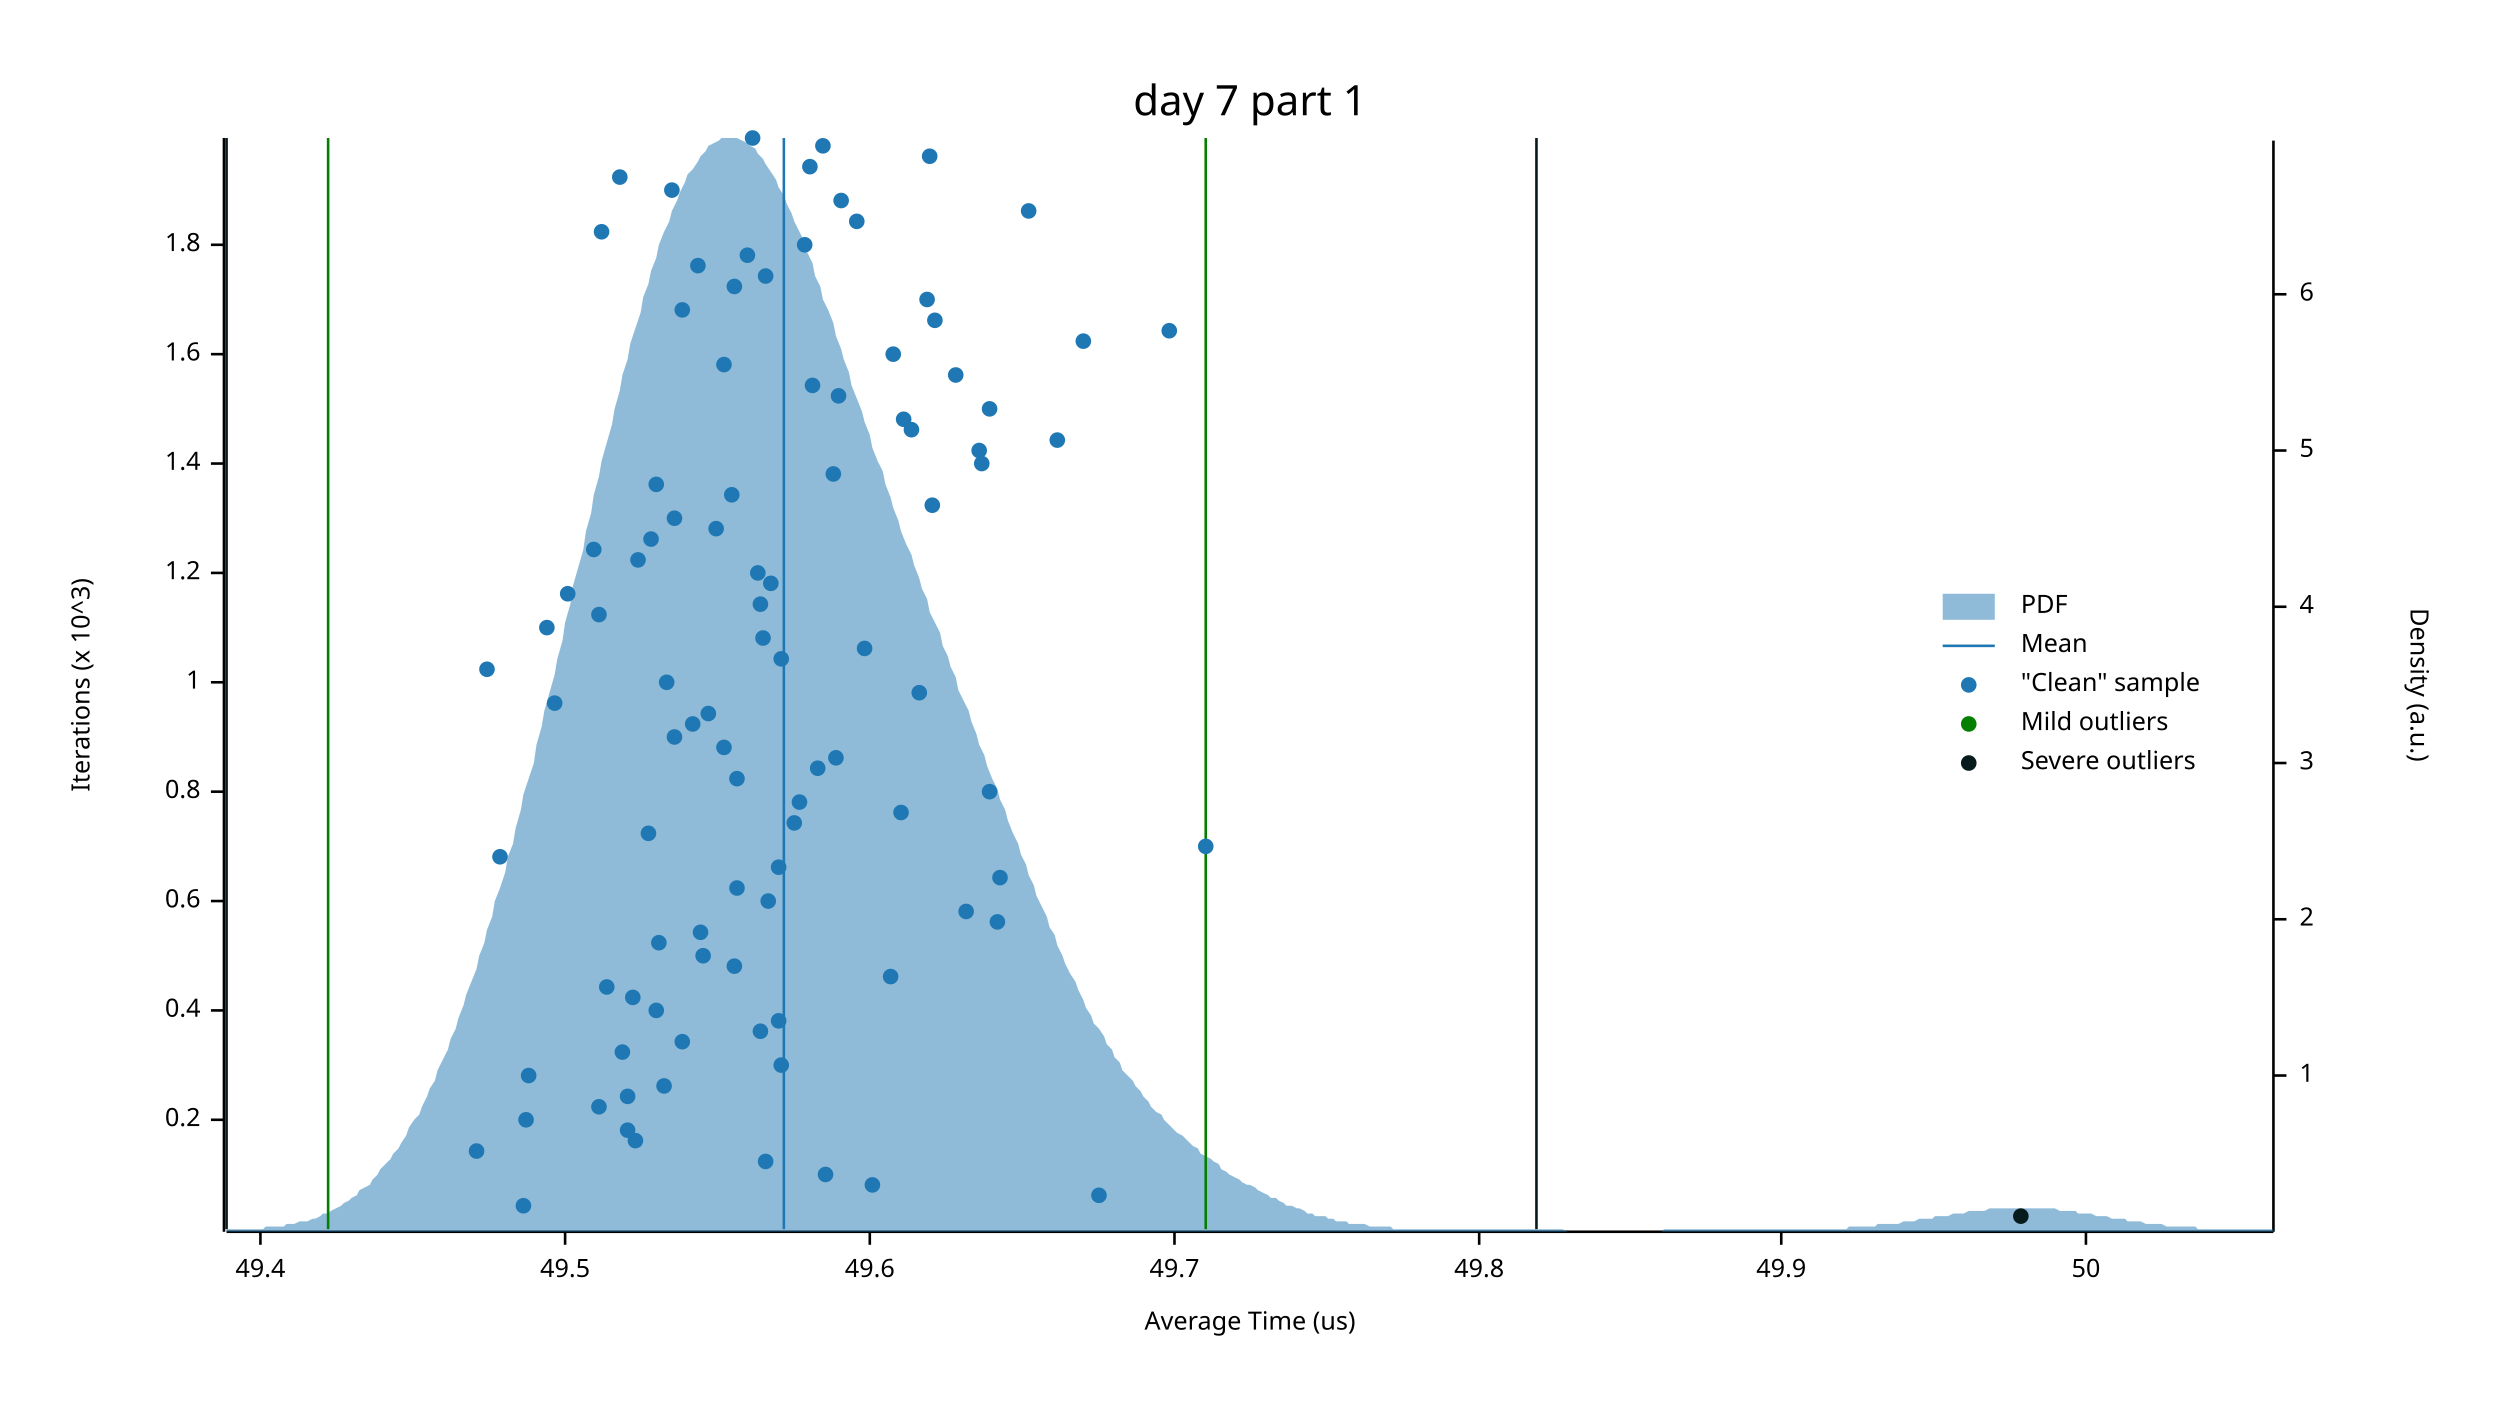
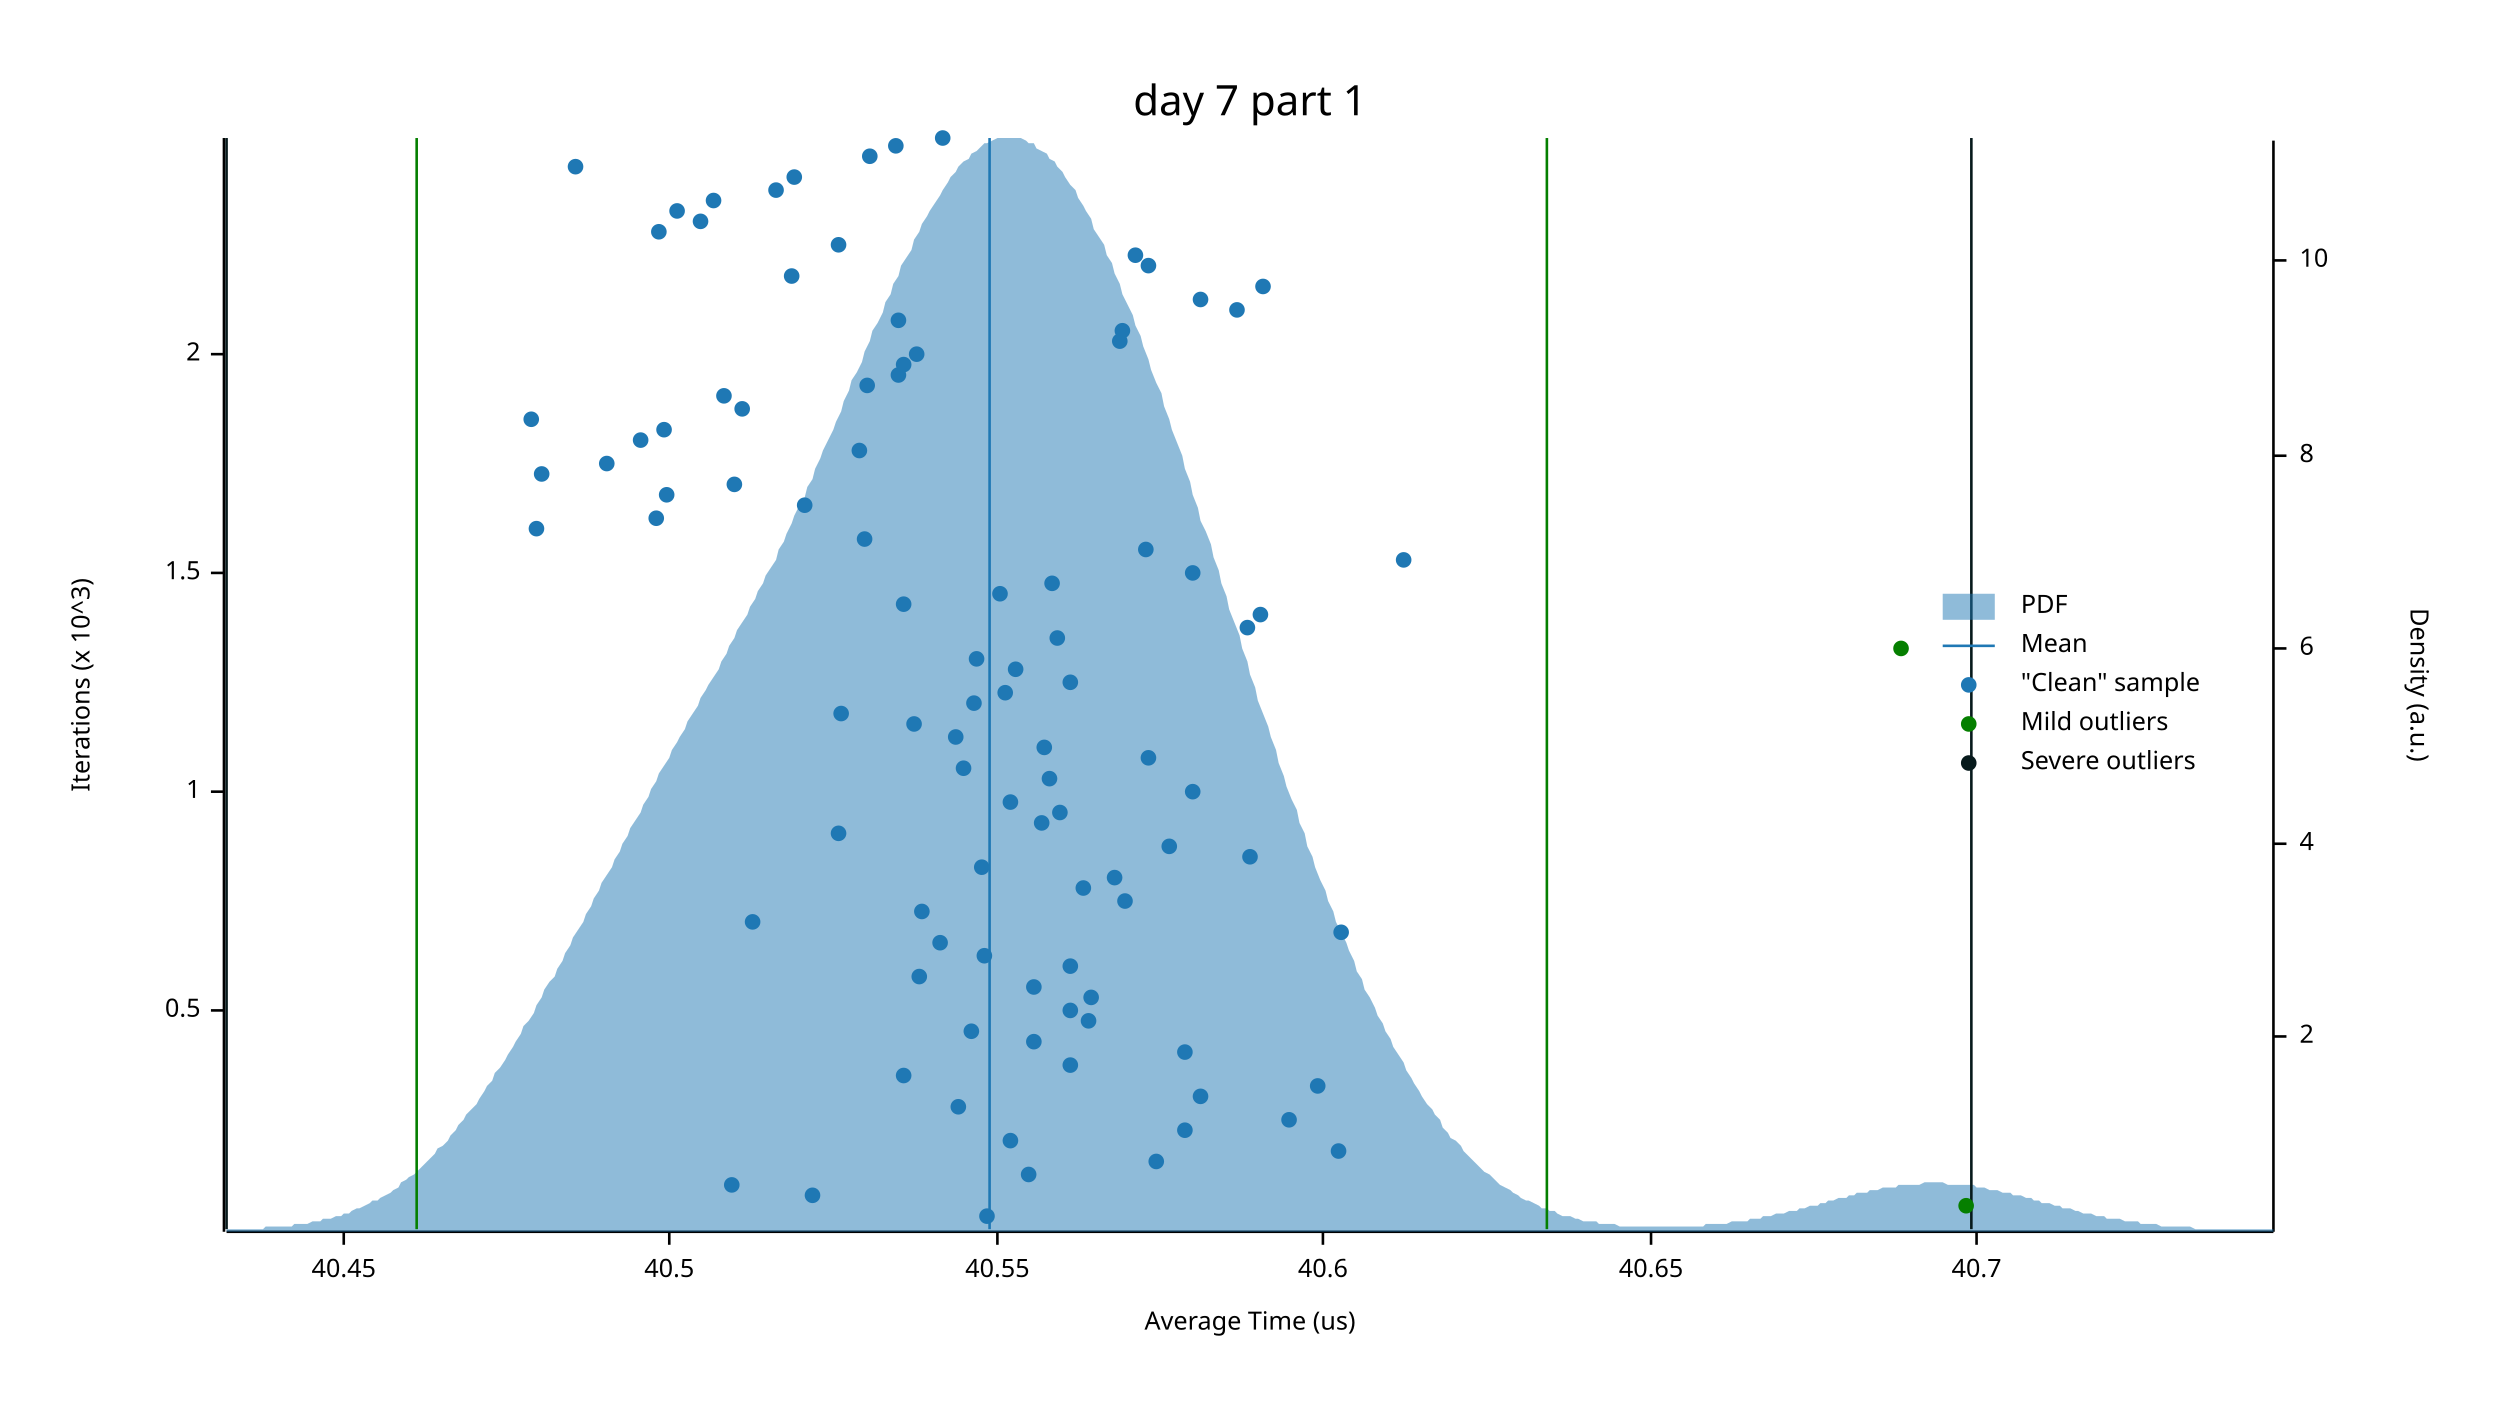
<svg xmlns="http://www.w3.org/2000/svg" width="960" height="540" viewBox="0 0 960 540">
  <text x="480" y="32" dy="0.76em" text-anchor="middle" font-family="sans-serif" font-size="16.129" opacity="1" fill="#000000">
day 7 part 1
</text>
  <text x="27" y="263" dy="0.76em" text-anchor="middle" font-family="sans-serif" font-size="9.677" opacity="1" fill="#000000" transform="rotate(270, 27, 263)">
Iterations (x 10^3)
</text>
  <text x="480" y="513" dy="-0.5ex" text-anchor="middle" font-family="sans-serif" font-size="9.677" opacity="1" fill="#000000">
Average Time (us)
</text>
  <polyline fill="none" opacity="1" stroke="#000000" stroke-width="1" points="86,53 86,473 " />
-   <text x="77" y="430" dy="0.5ex" text-anchor="end" font-family="sans-serif" font-size="9.677" opacity="1" fill="#000000">
- 0.2
- </text>
-   <polyline fill="none" opacity="1" stroke="#000000" stroke-width="1" points="81,430 86,430 " />
  <text x="77" y="388" dy="0.5ex" text-anchor="end" font-family="sans-serif" font-size="9.677" opacity="1" fill="#000000">
- 0.4
+ 0.5
</text>
  <polyline fill="none" opacity="1" stroke="#000000" stroke-width="1" points="81,388 86,388 " />
-   <text x="77" y="346" dy="0.5ex" text-anchor="end" font-family="sans-serif" font-size="9.677" opacity="1" fill="#000000">
- 0.6
- </text>
-   <polyline fill="none" opacity="1" stroke="#000000" stroke-width="1" points="81,346 86,346 " />
  <text x="77" y="304" dy="0.5ex" text-anchor="end" font-family="sans-serif" font-size="9.677" opacity="1" fill="#000000">
- 0.8
+ 1
</text>
  <polyline fill="none" opacity="1" stroke="#000000" stroke-width="1" points="81,304 86,304 " />
-   <text x="77" y="262" dy="0.5ex" text-anchor="end" font-family="sans-serif" font-size="9.677" opacity="1" fill="#000000">
- 1
- </text>
-   <polyline fill="none" opacity="1" stroke="#000000" stroke-width="1" points="81,262 86,262 " />
  <text x="77" y="220" dy="0.5ex" text-anchor="end" font-family="sans-serif" font-size="9.677" opacity="1" fill="#000000">
- 1.2
+ 1.5
</text>
  <polyline fill="none" opacity="1" stroke="#000000" stroke-width="1" points="81,220 86,220 " />
-   <text x="77" y="178" dy="0.5ex" text-anchor="end" font-family="sans-serif" font-size="9.677" opacity="1" fill="#000000">
- 1.4
- </text>
-   <polyline fill="none" opacity="1" stroke="#000000" stroke-width="1" points="81,178 86,178 " />
  <text x="77" y="136" dy="0.5ex" text-anchor="end" font-family="sans-serif" font-size="9.677" opacity="1" fill="#000000">
- 1.6
+ 2
</text>
  <polyline fill="none" opacity="1" stroke="#000000" stroke-width="1" points="81,136 86,136 " />
-   <text x="77" y="94" dy="0.5ex" text-anchor="end" font-family="sans-serif" font-size="9.677" opacity="1" fill="#000000">
- 1.8
- </text>
-   <polyline fill="none" opacity="1" stroke="#000000" stroke-width="1" points="81,94 86,94 " />
  <polyline fill="none" opacity="1" stroke="#000000" stroke-width="1" points="87,473 873,473 " />
-   <text x="100" y="483" dy="0.76em" text-anchor="middle" font-family="sans-serif" font-size="9.677" opacity="1" fill="#000000">
- 49.4
- </text>
-   <polyline fill="none" opacity="1" stroke="#000000" stroke-width="1" points="100,473 100,478 " />
-   <text x="217" y="483" dy="0.76em" text-anchor="middle" font-family="sans-serif" font-size="9.677" opacity="1" fill="#000000">
- 49.5
- </text>
-   <polyline fill="none" opacity="1" stroke="#000000" stroke-width="1" points="217,473 217,478 " />
-   <text x="334" y="483" dy="0.76em" text-anchor="middle" font-family="sans-serif" font-size="9.677" opacity="1" fill="#000000">
- 49.6
- </text>
-   <polyline fill="none" opacity="1" stroke="#000000" stroke-width="1" points="334,473 334,478 " />
-   <text x="451" y="483" dy="0.76em" text-anchor="middle" font-family="sans-serif" font-size="9.677" opacity="1" fill="#000000">
- 49.7
- </text>
-   <polyline fill="none" opacity="1" stroke="#000000" stroke-width="1" points="451,473 451,478 " />
-   <text x="568" y="483" dy="0.76em" text-anchor="middle" font-family="sans-serif" font-size="9.677" opacity="1" fill="#000000">
- 49.8
- </text>
-   <polyline fill="none" opacity="1" stroke="#000000" stroke-width="1" points="568,473 568,478 " />
-   <text x="684" y="483" dy="0.76em" text-anchor="middle" font-family="sans-serif" font-size="9.677" opacity="1" fill="#000000">
- 49.9
- </text>
-   <polyline fill="none" opacity="1" stroke="#000000" stroke-width="1" points="684,473 684,478 " />
-   <text x="801" y="483" dy="0.76em" text-anchor="middle" font-family="sans-serif" font-size="9.677" opacity="1" fill="#000000">
- 50
- </text>
-   <polyline fill="none" opacity="1" stroke="#000000" stroke-width="1" points="801,473 801,478 " />
+   <text x="132" y="483" dy="0.76em" text-anchor="middle" font-family="sans-serif" font-size="9.677" opacity="1" fill="#000000">
+ 40.45
+ </text>
+   <polyline fill="none" opacity="1" stroke="#000000" stroke-width="1" points="132,473 132,478 " />
+   <text x="257" y="483" dy="0.76em" text-anchor="middle" font-family="sans-serif" font-size="9.677" opacity="1" fill="#000000">
+ 40.5
+ </text>
+   <polyline fill="none" opacity="1" stroke="#000000" stroke-width="1" points="257,473 257,478 " />
+   <text x="383" y="483" dy="0.76em" text-anchor="middle" font-family="sans-serif" font-size="9.677" opacity="1" fill="#000000">
+ 40.55
+ </text>
+   <polyline fill="none" opacity="1" stroke="#000000" stroke-width="1" points="383,473 383,478 " />
+   <text x="508" y="483" dy="0.76em" text-anchor="middle" font-family="sans-serif" font-size="9.677" opacity="1" fill="#000000">
+ 40.6
+ </text>
+   <polyline fill="none" opacity="1" stroke="#000000" stroke-width="1" points="508,473 508,478 " />
+   <text x="634" y="483" dy="0.76em" text-anchor="middle" font-family="sans-serif" font-size="9.677" opacity="1" fill="#000000">
+ 40.65
+ </text>
+   <polyline fill="none" opacity="1" stroke="#000000" stroke-width="1" points="634,473 634,478 " />
+   <text x="759" y="483" dy="0.76em" text-anchor="middle" font-family="sans-serif" font-size="9.677" opacity="1" fill="#000000">
+ 40.7
+ </text>
+   <polyline fill="none" opacity="1" stroke="#000000" stroke-width="1" points="759,473 759,478 " />
  <text x="933" y="263" dy="0.76em" text-anchor="middle" font-family="sans-serif" font-size="9.677" opacity="1" fill="#000000" transform="rotate(90, 933, 263)">
Density (a.u.)
</text>
  <polyline fill="none" opacity="1" stroke="#000000" stroke-width="1" points="873,54 873,473 " />
-   <text x="883" y="413" dy="0.5ex" text-anchor="start" font-family="sans-serif" font-size="9.677" opacity="1" fill="#000000">
- 1
- </text>
-   <polyline fill="none" opacity="1" stroke="#000000" stroke-width="1" points="873,413 878,413 " />
-   <text x="883" y="353" dy="0.5ex" text-anchor="start" font-family="sans-serif" font-size="9.677" opacity="1" fill="#000000">
+   <text x="883" y="398" dy="0.5ex" text-anchor="start" font-family="sans-serif" font-size="9.677" opacity="1" fill="#000000">
2
</text>
-   <polyline fill="none" opacity="1" stroke="#000000" stroke-width="1" points="873,353 878,353 " />
-   <text x="883" y="293" dy="0.5ex" text-anchor="start" font-family="sans-serif" font-size="9.677" opacity="1" fill="#000000">
- 3
- </text>
-   <polyline fill="none" opacity="1" stroke="#000000" stroke-width="1" points="873,293 878,293 " />
-   <text x="883" y="233" dy="0.5ex" text-anchor="start" font-family="sans-serif" font-size="9.677" opacity="1" fill="#000000">
+   <polyline fill="none" opacity="1" stroke="#000000" stroke-width="1" points="873,398 878,398 " />
+   <text x="883" y="324" dy="0.5ex" text-anchor="start" font-family="sans-serif" font-size="9.677" opacity="1" fill="#000000">
4
</text>
-   <polyline fill="none" opacity="1" stroke="#000000" stroke-width="1" points="873,233 878,233 " />
-   <text x="883" y="173" dy="0.5ex" text-anchor="start" font-family="sans-serif" font-size="9.677" opacity="1" fill="#000000">
- 5
- </text>
-   <polyline fill="none" opacity="1" stroke="#000000" stroke-width="1" points="873,173 878,173 " />
-   <text x="883" y="113" dy="0.5ex" text-anchor="start" font-family="sans-serif" font-size="9.677" opacity="1" fill="#000000">
+   <polyline fill="none" opacity="1" stroke="#000000" stroke-width="1" points="873,324 878,324 " />
+   <text x="883" y="249" dy="0.5ex" text-anchor="start" font-family="sans-serif" font-size="9.677" opacity="1" fill="#000000">
6
</text>
-   <polyline fill="none" opacity="1" stroke="#000000" stroke-width="1" points="873,113 878,113 " />
-   <polygon opacity="0.5" fill="#1F78B4" points="87,472 88,472 90,472 91,472 93,472 94,472 96,472 98,472 99,472 101,472 102,471 104,471 105,471 107,471 109,471 110,470 112,470 113,470 115,469 116,469 118,469 120,468 121,468 123,467 124,466 126,466 127,465 129,464 131,463 132,462 134,461 135,460 137,459 138,457 140,456 142,455 143,453 145,451 146,449 148,447 150,445 151,443 153,441 154,439 156,436 157,433 159,430 161,428 162,425 164,421 165,418 167,415 168,411 170,407 172,403 173,399 175,395 176,391 178,386 179,382 181,377 183,372 184,367 186,362 187,357 189,352 190,346 192,341 194,335 195,329 197,324 198,318 200,311 201,305 203,299 205,293 206,286 208,279 209,273 211,266 213,259 214,253 216,246 217,239 219,232 220,225 222,218 224,211 225,204 227,197 228,190 230,183 231,177 233,170 235,163 236,157 238,150 239,144 241,138 242,132 244,126 246,120 247,114 249,109 250,104 252,99 253,94 255,89 257,85 258,81 260,77 261,74 263,70 264,67 266,65 268,62 269,60 271,58 272,56 274,55 276,54 277,53 279,53 280,53 282,53 283,53 285,54 287,55 288,56 290,57 291,59 293,61 294,63 296,66 298,69 299,72 301,75 302,78 304,82 305,85 307,89 309,93 310,97 312,101 313,106 315,110 316,115 318,119 320,124 321,129 323,134 324,138 326,143 327,148 329,153 331,158 332,162 334,167 335,172 337,177 339,181 340,186 342,191 343,195 345,200 346,204 348,209 350,213 351,217 353,222 354,226 356,230 357,235 359,239 361,243 362,248 364,252 365,256 367,260 368,265 370,269 372,273 373,277 375,282 376,286 378,290 379,294 381,299 383,303 384,307 386,311 387,315 389,320 391,324 392,328 394,332 395,336 397,340 398,344 400,348 402,352 403,356 405,359 406,363 408,367 409,370 411,374 413,377 414,380 416,384 417,387 419,390 420,393 422,395 424,398 425,401 427,403 428,406 430,408 431,411 433,413 435,415 436,417 438,419 439,421 441,423 442,425 444,427 446,428 447,430 449,432 450,433 452,435 454,436 455,437 457,439 458,440 460,441 461,443 463,444 465,445 466,446 468,447 469,449 471,450 472,451 474,452 476,453 477,454 479,455 480,455 482,456 483,457 485,458 487,459 488,460 490,460 491,461 493,462 494,463 496,463 498,464 499,464 501,465 502,466 504,466 505,467 507,467 509,467 510,468 512,468 513,469 515,469 517,469 518,470 520,470 521,470 523,470 524,470 526,471 528,471 529,471 531,471 532,471 534,471 535,472 537,472 539,472 540,472 542,472 543,472 545,472 546,472 548,472 550,472 551,472 553,472 554,472 556,472 557,472 559,472 561,472 562,472 564,472 565,472 567,472 568,472 570,472 572,472 573,472 575,472 576,472 578,472 580,472 581,472 583,472 584,472 586,472 587,472 589,472 591,472 592,472 594,472 595,472 597,472 598,472 600,472 602,473 603,473 605,473 606,473 608,473 609,473 611,473 613,473 614,473 616,473 617,473 619,473 620,473 622,473 624,473 625,473 627,473 628,473 630,473 632,473 633,473 635,473 636,473 638,473 639,472 641,472 643,472 644,472 646,472 647,472 649,472 650,472 652,472 654,472 655,472 657,472 658,472 660,472 661,472 663,472 665,472 666,472 668,472 669,472 671,472 672,472 674,472 676,472 677,472 679,472 680,472 682,472 683,472 685,472 687,472 688,472 690,472 691,472 693,472 695,472 696,472 698,472 699,472 701,472 702,472 704,472 706,472 707,472 709,472 710,471 712,471 713,471 715,471 717,471 718,471 720,471 721,470 723,470 724,470 726,470 728,470 729,470 731,469 732,469 734,469 735,469 737,468 739,468 740,468 742,468 743,467 745,467 746,467 748,467 750,466 751,466 753,466 754,466 756,465 758,465 759,465 761,465 762,465 764,464 765,464 767,464 769,464 770,464 772,464 773,464 775,464 776,464 778,464 780,464 781,464 783,464 784,464 786,464 787,464 789,464 791,465 792,465 794,465 795,465 797,465 798,466 800,466 802,466 803,466 805,467 806,467 808,467 809,467 811,468 813,468 814,468 816,468 817,469 819,469 821,469 822,469 824,470 825,470 827,470 828,470 830,470 832,471 833,471 835,471 836,471 838,471 839,471 841,471 843,471 844,472 846,472 847,472 849,472 850,472 852,472 854,472 855,472 857,472 858,472 860,472 861,472 863,472 865,472 866,472 868,472 869,472 871,472 873,472 873,473 87,473 " />
-   <polyline fill="none" opacity="1" stroke="#1F78B4" stroke-width="1" points="301,472 301,53 " />
-   <polyline fill="none" opacity="1" stroke="#057F00" stroke-width="1" points="126,472 126,53 " />
-   <polyline fill="none" opacity="1" stroke="#057F00" stroke-width="1" points="463,472 463,53 " />
+   <polyline fill="none" opacity="1" stroke="#000000" stroke-width="1" points="873,249 878,249 " />
+   <text x="883" y="175" dy="0.5ex" text-anchor="start" font-family="sans-serif" font-size="9.677" opacity="1" fill="#000000">
+ 8
+ </text>
+   <polyline fill="none" opacity="1" stroke="#000000" stroke-width="1" points="873,175 878,175 " />
+   <text x="883" y="100" dy="0.5ex" text-anchor="start" font-family="sans-serif" font-size="9.677" opacity="1" fill="#000000">
+ 10
+ </text>
+   <polyline fill="none" opacity="1" stroke="#000000" stroke-width="1" points="873,100 878,100 " />
+   <polygon opacity="0.5" fill="#1F78B4" points="87,472 88,472 90,472 91,472 93,472 94,472 96,472 98,472 99,472 101,472 102,471 104,471 105,471 107,471 109,471 110,471 112,471 113,470 115,470 116,470 118,470 120,469 121,469 123,469 124,468 126,468 127,468 129,467 131,467 132,466 134,466 135,465 137,464 138,464 140,463 142,462 143,461 145,461 146,460 148,459 150,458 151,457 153,456 154,454 156,453 157,452 159,451 161,449 162,448 164,446 165,445 167,443 168,441 170,440 172,438 173,436 175,434 176,432 178,430 179,428 181,426 183,424 184,422 186,419 187,417 189,415 190,412 192,410 194,407 195,405 197,402 198,400 200,397 201,394 203,392 205,389 206,386 208,383 209,380 211,377 213,375 214,372 216,369 217,366 219,363 220,360 222,357 224,354 225,351 227,348 228,345 230,342 231,339 233,336 235,333 236,330 238,327 239,324 241,321 242,318 244,315 246,312 247,309 249,306 250,303 252,300 253,297 255,294 257,291 258,288 260,285 261,283 263,280 264,277 266,274 268,271 269,268 271,265 272,263 274,260 276,257 277,254 279,251 280,248 282,245 283,242 285,239 287,236 288,233 290,230 291,227 293,224 294,221 296,218 298,215 299,211 301,208 302,205 304,201 305,198 307,194 309,191 310,187 312,184 313,180 315,176 316,173 318,169 320,165 321,162 323,158 324,154 326,150 327,146 329,143 331,139 332,135 334,131 335,127 337,124 339,120 340,116 342,113 343,109 345,106 346,102 348,99 350,96 351,92 353,89 354,86 356,83 357,81 359,78 361,75 362,73 364,70 365,68 367,66 368,64 370,62 372,61 373,59 375,58 376,57 378,55 379,55 381,54 383,53 384,53 386,53 387,53 389,53 391,53 392,53 394,54 395,55 397,55 398,57 400,58 402,59 403,61 405,62 406,64 408,66 409,68 411,71 413,73 414,76 416,79 417,81 419,84 420,88 422,91 424,94 425,98 427,101 428,105 430,109 431,113 433,117 435,121 436,125 438,129 439,133 441,138 442,142 444,147 446,151 447,156 449,161 450,165 452,170 454,175 455,180 457,185 458,190 460,195 461,200 463,204 465,209 466,214 468,219 469,224 471,229 472,234 474,239 476,244 477,249 479,254 480,259 482,264 483,269 485,274 487,279 488,283 490,288 491,293 493,298 494,302 496,307 498,311 499,316 501,320 502,325 504,329 505,333 507,338 509,342 510,346 512,350 513,354 515,358 517,362 518,365 520,369 521,373 523,376 524,380 526,383 528,387 529,390 531,393 532,396 534,399 535,402 537,405 539,408 540,411 542,414 543,416 545,419 546,421 548,424 550,426 551,428 553,430 554,433 556,435 557,437 559,438 561,440 562,442 564,444 565,445 567,447 568,448 570,450 572,451 573,452 575,454 576,455 578,456 580,457 581,458 583,459 584,460 586,461 587,461 589,462 591,463 592,464 594,464 595,465 597,465 598,466 600,467 602,467 603,467 605,468 606,468 608,469 609,469 611,469 613,469 614,470 616,470 617,470 619,470 620,470 622,471 624,471 625,471 627,471 628,471 630,471 632,471 633,471 635,471 636,471 638,471 639,471 641,471 643,471 644,471 646,471 647,471 649,471 650,471 652,471 654,471 655,470 657,470 658,470 660,470 661,470 663,470 665,469 666,469 668,469 669,469 671,469 672,468 674,468 676,468 677,467 679,467 680,467 682,466 683,466 685,466 687,465 688,465 690,465 691,464 693,464 695,463 696,463 698,463 699,462 701,462 702,461 704,461 706,460 707,460 709,460 710,459 712,459 713,458 715,458 717,458 718,457 720,457 721,457 723,456 724,456 726,456 728,456 729,455 731,455 732,455 734,455 735,455 737,455 739,454 740,454 742,454 743,454 745,454 746,454 748,455 750,455 751,455 753,455 754,455 756,455 758,455 759,456 761,456 762,456 764,457 765,457 767,457 769,458 770,458 772,458 773,459 775,459 776,459 778,460 780,460 781,461 783,461 784,462 786,462 787,462 789,463 791,463 792,464 794,464 795,464 797,465 798,465 800,466 802,466 803,466 805,467 806,467 808,467 809,468 811,468 813,468 814,468 816,469 817,469 819,469 821,469 822,470 824,470 825,470 827,470 828,470 830,471 832,471 833,471 835,471 836,471 838,471 839,471 841,471 843,472 844,472 846,472 847,472 849,472 850,472 852,472 854,472 855,472 857,472 858,472 860,472 861,472 863,472 865,472 866,472 868,472 869,472 871,472 873,472 873,473 87,473 " />
+   <polyline fill="none" opacity="1" stroke="#1F78B4" stroke-width="1" points="380,472 380,53 " />
+   <polyline fill="none" opacity="1" stroke="#057F00" stroke-width="1" points="160,472 160,53 " />
+   <polyline fill="none" opacity="1" stroke="#057F00" stroke-width="1" points="594,472 594,53 " />
  <polyline fill="none" opacity="1" stroke="#071A1C" stroke-width="1" points="87,472 87,53 " />
-   <polyline fill="none" opacity="1" stroke="#071A1C" stroke-width="1" points="590,472 590,53 " />
-   <circle cx="201" cy="463" r="3" opacity="1" fill="#1F78B4" stroke="none" stroke-width="1" />
-   <circle cx="422" cy="459" r="3" opacity="1" fill="#1F78B4" stroke="none" stroke-width="1" />
-   <circle cx="335" cy="455" r="3" opacity="1" fill="#1F78B4" stroke="none" stroke-width="1" />
-   <circle cx="317" cy="451" r="3" opacity="1" fill="#1F78B4" stroke="none" stroke-width="1" />
-   <circle cx="294" cy="446" r="3" opacity="1" fill="#1F78B4" stroke="none" stroke-width="1" />
-   <circle cx="183" cy="442" r="3" opacity="1" fill="#1F78B4" stroke="none" stroke-width="1" />
-   <circle cx="244" cy="438" r="3" opacity="1" fill="#1F78B4" stroke="none" stroke-width="1" />
-   <circle cx="241" cy="434" r="3" opacity="1" fill="#1F78B4" stroke="none" stroke-width="1" />
-   <circle cx="202" cy="430" r="3" opacity="1" fill="#1F78B4" stroke="none" stroke-width="1" />
-   <circle cx="230" cy="425" r="3" opacity="1" fill="#1F78B4" stroke="none" stroke-width="1" />
-   <circle cx="241" cy="421" r="3" opacity="1" fill="#1F78B4" stroke="none" stroke-width="1" />
-   <circle cx="255" cy="417" r="3" opacity="1" fill="#1F78B4" stroke="none" stroke-width="1" />
-   <circle cx="203" cy="413" r="3" opacity="1" fill="#1F78B4" stroke="none" stroke-width="1" />
-   <circle cx="300" cy="409" r="3" opacity="1" fill="#1F78B4" stroke="none" stroke-width="1" />
-   <circle cx="239" cy="404" r="3" opacity="1" fill="#1F78B4" stroke="none" stroke-width="1" />
-   <circle cx="262" cy="400" r="3" opacity="1" fill="#1F78B4" stroke="none" stroke-width="1" />
-   <circle cx="292" cy="396" r="3" opacity="1" fill="#1F78B4" stroke="none" stroke-width="1" />
-   <circle cx="299" cy="392" r="3" opacity="1" fill="#1F78B4" stroke="none" stroke-width="1" />
-   <circle cx="252" cy="388" r="3" opacity="1" fill="#1F78B4" stroke="none" stroke-width="1" />
-   <circle cx="243" cy="383" r="3" opacity="1" fill="#1F78B4" stroke="none" stroke-width="1" />
-   <circle cx="233" cy="379" r="3" opacity="1" fill="#1F78B4" stroke="none" stroke-width="1" />
-   <circle cx="342" cy="375" r="3" opacity="1" fill="#1F78B4" stroke="none" stroke-width="1" />
-   <circle cx="282" cy="371" r="3" opacity="1" fill="#1F78B4" stroke="none" stroke-width="1" />
-   <circle cx="270" cy="367" r="3" opacity="1" fill="#1F78B4" stroke="none" stroke-width="1" />
-   <circle cx="253" cy="362" r="3" opacity="1" fill="#1F78B4" stroke="none" stroke-width="1" />
-   <circle cx="269" cy="358" r="3" opacity="1" fill="#1F78B4" stroke="none" stroke-width="1" />
-   <circle cx="383" cy="354" r="3" opacity="1" fill="#1F78B4" stroke="none" stroke-width="1" />
-   <circle cx="371" cy="350" r="3" opacity="1" fill="#1F78B4" stroke="none" stroke-width="1" />
-   <circle cx="295" cy="346" r="3" opacity="1" fill="#1F78B4" stroke="none" stroke-width="1" />
-   <circle cx="283" cy="341" r="3" opacity="1" fill="#1F78B4" stroke="none" stroke-width="1" />
-   <circle cx="384" cy="337" r="3" opacity="1" fill="#1F78B4" stroke="none" stroke-width="1" />
-   <circle cx="299" cy="333" r="3" opacity="1" fill="#1F78B4" stroke="none" stroke-width="1" />
-   <circle cx="192" cy="329" r="3" opacity="1" fill="#1F78B4" stroke="none" stroke-width="1" />
-   <circle cx="463" cy="325" r="3" opacity="1" fill="#1F78B4" stroke="none" stroke-width="1" />
-   <circle cx="249" cy="320" r="3" opacity="1" fill="#1F78B4" stroke="none" stroke-width="1" />
-   <circle cx="305" cy="316" r="3" opacity="1" fill="#1F78B4" stroke="none" stroke-width="1" />
-   <circle cx="346" cy="312" r="3" opacity="1" fill="#1F78B4" stroke="none" stroke-width="1" />
-   <circle cx="307" cy="308" r="3" opacity="1" fill="#1F78B4" stroke="none" stroke-width="1" />
-   <circle cx="380" cy="304" r="3" opacity="1" fill="#1F78B4" stroke="none" stroke-width="1" />
-   <circle cx="283" cy="299" r="3" opacity="1" fill="#1F78B4" stroke="none" stroke-width="1" />
-   <circle cx="314" cy="295" r="3" opacity="1" fill="#1F78B4" stroke="none" stroke-width="1" />
-   <circle cx="321" cy="291" r="3" opacity="1" fill="#1F78B4" stroke="none" stroke-width="1" />
-   <circle cx="278" cy="287" r="3" opacity="1" fill="#1F78B4" stroke="none" stroke-width="1" />
-   <circle cx="259" cy="283" r="3" opacity="1" fill="#1F78B4" stroke="none" stroke-width="1" />
-   <circle cx="266" cy="278" r="3" opacity="1" fill="#1F78B4" stroke="none" stroke-width="1" />
-   <circle cx="272" cy="274" r="3" opacity="1" fill="#1F78B4" stroke="none" stroke-width="1" />
-   <circle cx="213" cy="270" r="3" opacity="1" fill="#1F78B4" stroke="none" stroke-width="1" />
-   <circle cx="353" cy="266" r="3" opacity="1" fill="#1F78B4" stroke="none" stroke-width="1" />
-   <circle cx="256" cy="262" r="3" opacity="1" fill="#1F78B4" stroke="none" stroke-width="1" />
-   <circle cx="187" cy="257" r="3" opacity="1" fill="#1F78B4" stroke="none" stroke-width="1" />
-   <circle cx="300" cy="253" r="3" opacity="1" fill="#1F78B4" stroke="none" stroke-width="1" />
-   <circle cx="332" cy="249" r="3" opacity="1" fill="#1F78B4" stroke="none" stroke-width="1" />
-   <circle cx="293" cy="245" r="3" opacity="1" fill="#1F78B4" stroke="none" stroke-width="1" />
-   <circle cx="210" cy="241" r="3" opacity="1" fill="#1F78B4" stroke="none" stroke-width="1" />
-   <circle cx="230" cy="236" r="3" opacity="1" fill="#1F78B4" stroke="none" stroke-width="1" />
-   <circle cx="292" cy="232" r="3" opacity="1" fill="#1F78B4" stroke="none" stroke-width="1" />
-   <circle cx="218" cy="228" r="3" opacity="1" fill="#1F78B4" stroke="none" stroke-width="1" />
-   <circle cx="296" cy="224" r="3" opacity="1" fill="#1F78B4" stroke="none" stroke-width="1" />
-   <circle cx="291" cy="220" r="3" opacity="1" fill="#1F78B4" stroke="none" stroke-width="1" />
-   <circle cx="245" cy="215" r="3" opacity="1" fill="#1F78B4" stroke="none" stroke-width="1" />
-   <circle cx="228" cy="211" r="3" opacity="1" fill="#1F78B4" stroke="none" stroke-width="1" />
-   <circle cx="250" cy="207" r="3" opacity="1" fill="#1F78B4" stroke="none" stroke-width="1" />
-   <circle cx="275" cy="203" r="3" opacity="1" fill="#1F78B4" stroke="none" stroke-width="1" />
-   <circle cx="259" cy="199" r="3" opacity="1" fill="#1F78B4" stroke="none" stroke-width="1" />
-   <circle cx="358" cy="194" r="3" opacity="1" fill="#1F78B4" stroke="none" stroke-width="1" />
-   <circle cx="281" cy="190" r="3" opacity="1" fill="#1F78B4" stroke="none" stroke-width="1" />
-   <circle cx="252" cy="186" r="3" opacity="1" fill="#1F78B4" stroke="none" stroke-width="1" />
-   <circle cx="320" cy="182" r="3" opacity="1" fill="#1F78B4" stroke="none" stroke-width="1" />
-   <circle cx="377" cy="178" r="3" opacity="1" fill="#1F78B4" stroke="none" stroke-width="1" />
-   <circle cx="376" cy="173" r="3" opacity="1" fill="#1F78B4" stroke="none" stroke-width="1" />
-   <circle cx="406" cy="169" r="3" opacity="1" fill="#1F78B4" stroke="none" stroke-width="1" />
-   <circle cx="350" cy="165" r="3" opacity="1" fill="#1F78B4" stroke="none" stroke-width="1" />
-   <circle cx="347" cy="161" r="3" opacity="1" fill="#1F78B4" stroke="none" stroke-width="1" />
-   <circle cx="380" cy="157" r="3" opacity="1" fill="#1F78B4" stroke="none" stroke-width="1" />
-   <circle cx="322" cy="152" r="3" opacity="1" fill="#1F78B4" stroke="none" stroke-width="1" />
-   <circle cx="312" cy="148" r="3" opacity="1" fill="#1F78B4" stroke="none" stroke-width="1" />
-   <circle cx="367" cy="144" r="3" opacity="1" fill="#1F78B4" stroke="none" stroke-width="1" />
-   <circle cx="278" cy="140" r="3" opacity="1" fill="#1F78B4" stroke="none" stroke-width="1" />
-   <circle cx="343" cy="136" r="3" opacity="1" fill="#1F78B4" stroke="none" stroke-width="1" />
-   <circle cx="416" cy="131" r="3" opacity="1" fill="#1F78B4" stroke="none" stroke-width="1" />
-   <circle cx="449" cy="127" r="3" opacity="1" fill="#1F78B4" stroke="none" stroke-width="1" />
-   <circle cx="359" cy="123" r="3" opacity="1" fill="#1F78B4" stroke="none" stroke-width="1" />
-   <circle cx="262" cy="119" r="3" opacity="1" fill="#1F78B4" stroke="none" stroke-width="1" />
-   <circle cx="356" cy="115" r="3" opacity="1" fill="#1F78B4" stroke="none" stroke-width="1" />
-   <circle cx="282" cy="110" r="3" opacity="1" fill="#1F78B4" stroke="none" stroke-width="1" />
-   <circle cx="294" cy="106" r="3" opacity="1" fill="#1F78B4" stroke="none" stroke-width="1" />
-   <circle cx="268" cy="102" r="3" opacity="1" fill="#1F78B4" stroke="none" stroke-width="1" />
-   <circle cx="287" cy="98" r="3" opacity="1" fill="#1F78B4" stroke="none" stroke-width="1" />
-   <circle cx="309" cy="94" r="3" opacity="1" fill="#1F78B4" stroke="none" stroke-width="1" />
-   <circle cx="231" cy="89" r="3" opacity="1" fill="#1F78B4" stroke="none" stroke-width="1" />
-   <circle cx="329" cy="85" r="3" opacity="1" fill="#1F78B4" stroke="none" stroke-width="1" />
-   <circle cx="395" cy="81" r="3" opacity="1" fill="#1F78B4" stroke="none" stroke-width="1" />
-   <circle cx="323" cy="77" r="3" opacity="1" fill="#1F78B4" stroke="none" stroke-width="1" />
-   <circle cx="258" cy="73" r="3" opacity="1" fill="#1F78B4" stroke="none" stroke-width="1" />
-   <circle cx="238" cy="68" r="3" opacity="1" fill="#1F78B4" stroke="none" stroke-width="1" />
-   <circle cx="311" cy="64" r="3" opacity="1" fill="#1F78B4" stroke="none" stroke-width="1" />
-   <circle cx="357" cy="60" r="3" opacity="1" fill="#1F78B4" stroke="none" stroke-width="1" />
-   <circle cx="316" cy="56" r="3" opacity="1" fill="#1F78B4" stroke="none" stroke-width="1" />
-   <circle cx="289" cy="53" r="3" opacity="1" fill="#1F78B4" stroke="none" stroke-width="1" />
-   <circle cx="776" cy="467" r="3" opacity="1" fill="#071A1C" stroke="none" stroke-width="1" />
+   <polyline fill="none" opacity="1" stroke="#071A1C" stroke-width="1" points="757,472 757,53 " />
+   <circle cx="379" cy="467" r="3" opacity="1" fill="#1F78B4" stroke="none" stroke-width="1" />
+   <circle cx="312" cy="459" r="3" opacity="1" fill="#1F78B4" stroke="none" stroke-width="1" />
+   <circle cx="281" cy="455" r="3" opacity="1" fill="#1F78B4" stroke="none" stroke-width="1" />
+   <circle cx="395" cy="451" r="3" opacity="1" fill="#1F78B4" stroke="none" stroke-width="1" />
+   <circle cx="444" cy="446" r="3" opacity="1" fill="#1F78B4" stroke="none" stroke-width="1" />
+   <circle cx="514" cy="442" r="3" opacity="1" fill="#1F78B4" stroke="none" stroke-width="1" />
+   <circle cx="388" cy="438" r="3" opacity="1" fill="#1F78B4" stroke="none" stroke-width="1" />
+   <circle cx="455" cy="434" r="3" opacity="1" fill="#1F78B4" stroke="none" stroke-width="1" />
+   <circle cx="495" cy="430" r="3" opacity="1" fill="#1F78B4" stroke="none" stroke-width="1" />
+   <circle cx="368" cy="425" r="3" opacity="1" fill="#1F78B4" stroke="none" stroke-width="1" />
+   <circle cx="461" cy="421" r="3" opacity="1" fill="#1F78B4" stroke="none" stroke-width="1" />
+   <circle cx="506" cy="417" r="3" opacity="1" fill="#1F78B4" stroke="none" stroke-width="1" />
+   <circle cx="347" cy="413" r="3" opacity="1" fill="#1F78B4" stroke="none" stroke-width="1" />
+   <circle cx="411" cy="409" r="3" opacity="1" fill="#1F78B4" stroke="none" stroke-width="1" />
+   <circle cx="455" cy="404" r="3" opacity="1" fill="#1F78B4" stroke="none" stroke-width="1" />
+   <circle cx="397" cy="400" r="3" opacity="1" fill="#1F78B4" stroke="none" stroke-width="1" />
+   <circle cx="373" cy="396" r="3" opacity="1" fill="#1F78B4" stroke="none" stroke-width="1" />
+   <circle cx="418" cy="392" r="3" opacity="1" fill="#1F78B4" stroke="none" stroke-width="1" />
+   <circle cx="411" cy="388" r="3" opacity="1" fill="#1F78B4" stroke="none" stroke-width="1" />
+   <circle cx="419" cy="383" r="3" opacity="1" fill="#1F78B4" stroke="none" stroke-width="1" />
+   <circle cx="397" cy="379" r="3" opacity="1" fill="#1F78B4" stroke="none" stroke-width="1" />
+   <circle cx="353" cy="375" r="3" opacity="1" fill="#1F78B4" stroke="none" stroke-width="1" />
+   <circle cx="411" cy="371" r="3" opacity="1" fill="#1F78B4" stroke="none" stroke-width="1" />
+   <circle cx="378" cy="367" r="3" opacity="1" fill="#1F78B4" stroke="none" stroke-width="1" />
+   <circle cx="361" cy="362" r="3" opacity="1" fill="#1F78B4" stroke="none" stroke-width="1" />
+   <circle cx="515" cy="358" r="3" opacity="1" fill="#1F78B4" stroke="none" stroke-width="1" />
+   <circle cx="289" cy="354" r="3" opacity="1" fill="#1F78B4" stroke="none" stroke-width="1" />
+   <circle cx="354" cy="350" r="3" opacity="1" fill="#1F78B4" stroke="none" stroke-width="1" />
+   <circle cx="432" cy="346" r="3" opacity="1" fill="#1F78B4" stroke="none" stroke-width="1" />
+   <circle cx="416" cy="341" r="3" opacity="1" fill="#1F78B4" stroke="none" stroke-width="1" />
+   <circle cx="428" cy="337" r="3" opacity="1" fill="#1F78B4" stroke="none" stroke-width="1" />
+   <circle cx="377" cy="333" r="3" opacity="1" fill="#1F78B4" stroke="none" stroke-width="1" />
+   <circle cx="480" cy="329" r="3" opacity="1" fill="#1F78B4" stroke="none" stroke-width="1" />
+   <circle cx="449" cy="325" r="3" opacity="1" fill="#1F78B4" stroke="none" stroke-width="1" />
+   <circle cx="322" cy="320" r="3" opacity="1" fill="#1F78B4" stroke="none" stroke-width="1" />
+   <circle cx="400" cy="316" r="3" opacity="1" fill="#1F78B4" stroke="none" stroke-width="1" />
+   <circle cx="407" cy="312" r="3" opacity="1" fill="#1F78B4" stroke="none" stroke-width="1" />
+   <circle cx="388" cy="308" r="3" opacity="1" fill="#1F78B4" stroke="none" stroke-width="1" />
+   <circle cx="458" cy="304" r="3" opacity="1" fill="#1F78B4" stroke="none" stroke-width="1" />
+   <circle cx="403" cy="299" r="3" opacity="1" fill="#1F78B4" stroke="none" stroke-width="1" />
+   <circle cx="370" cy="295" r="3" opacity="1" fill="#1F78B4" stroke="none" stroke-width="1" />
+   <circle cx="441" cy="291" r="3" opacity="1" fill="#1F78B4" stroke="none" stroke-width="1" />
+   <circle cx="401" cy="287" r="3" opacity="1" fill="#1F78B4" stroke="none" stroke-width="1" />
+   <circle cx="367" cy="283" r="3" opacity="1" fill="#1F78B4" stroke="none" stroke-width="1" />
+   <circle cx="351" cy="278" r="3" opacity="1" fill="#1F78B4" stroke="none" stroke-width="1" />
+   <circle cx="323" cy="274" r="3" opacity="1" fill="#1F78B4" stroke="none" stroke-width="1" />
+   <circle cx="374" cy="270" r="3" opacity="1" fill="#1F78B4" stroke="none" stroke-width="1" />
+   <circle cx="386" cy="266" r="3" opacity="1" fill="#1F78B4" stroke="none" stroke-width="1" />
+   <circle cx="411" cy="262" r="3" opacity="1" fill="#1F78B4" stroke="none" stroke-width="1" />
+   <circle cx="390" cy="257" r="3" opacity="1" fill="#1F78B4" stroke="none" stroke-width="1" />
+   <circle cx="375" cy="253" r="3" opacity="1" fill="#1F78B4" stroke="none" stroke-width="1" />
+   <circle cx="406" cy="245" r="3" opacity="1" fill="#1F78B4" stroke="none" stroke-width="1" />
+   <circle cx="479" cy="241" r="3" opacity="1" fill="#1F78B4" stroke="none" stroke-width="1" />
+   <circle cx="484" cy="236" r="3" opacity="1" fill="#1F78B4" stroke="none" stroke-width="1" />
+   <circle cx="347" cy="232" r="3" opacity="1" fill="#1F78B4" stroke="none" stroke-width="1" />
+   <circle cx="384" cy="228" r="3" opacity="1" fill="#1F78B4" stroke="none" stroke-width="1" />
+   <circle cx="404" cy="224" r="3" opacity="1" fill="#1F78B4" stroke="none" stroke-width="1" />
+   <circle cx="458" cy="220" r="3" opacity="1" fill="#1F78B4" stroke="none" stroke-width="1" />
+   <circle cx="539" cy="215" r="3" opacity="1" fill="#1F78B4" stroke="none" stroke-width="1" />
+   <circle cx="440" cy="211" r="3" opacity="1" fill="#1F78B4" stroke="none" stroke-width="1" />
+   <circle cx="332" cy="207" r="3" opacity="1" fill="#1F78B4" stroke="none" stroke-width="1" />
+   <circle cx="206" cy="203" r="3" opacity="1" fill="#1F78B4" stroke="none" stroke-width="1" />
+   <circle cx="252" cy="199" r="3" opacity="1" fill="#1F78B4" stroke="none" stroke-width="1" />
+   <circle cx="309" cy="194" r="3" opacity="1" fill="#1F78B4" stroke="none" stroke-width="1" />
+   <circle cx="256" cy="190" r="3" opacity="1" fill="#1F78B4" stroke="none" stroke-width="1" />
+   <circle cx="282" cy="186" r="3" opacity="1" fill="#1F78B4" stroke="none" stroke-width="1" />
+   <circle cx="208" cy="182" r="3" opacity="1" fill="#1F78B4" stroke="none" stroke-width="1" />
+   <circle cx="233" cy="178" r="3" opacity="1" fill="#1F78B4" stroke="none" stroke-width="1" />
+   <circle cx="330" cy="173" r="3" opacity="1" fill="#1F78B4" stroke="none" stroke-width="1" />
+   <circle cx="246" cy="169" r="3" opacity="1" fill="#1F78B4" stroke="none" stroke-width="1" />
+   <circle cx="255" cy="165" r="3" opacity="1" fill="#1F78B4" stroke="none" stroke-width="1" />
+   <circle cx="204" cy="161" r="3" opacity="1" fill="#1F78B4" stroke="none" stroke-width="1" />
+   <circle cx="285" cy="157" r="3" opacity="1" fill="#1F78B4" stroke="none" stroke-width="1" />
+   <circle cx="278" cy="152" r="3" opacity="1" fill="#1F78B4" stroke="none" stroke-width="1" />
+   <circle cx="333" cy="148" r="3" opacity="1" fill="#1F78B4" stroke="none" stroke-width="1" />
+   <circle cx="345" cy="144" r="3" opacity="1" fill="#1F78B4" stroke="none" stroke-width="1" />
+   <circle cx="347" cy="140" r="3" opacity="1" fill="#1F78B4" stroke="none" stroke-width="1" />
+   <circle cx="352" cy="136" r="3" opacity="1" fill="#1F78B4" stroke="none" stroke-width="1" />
+   <circle cx="430" cy="131" r="3" opacity="1" fill="#1F78B4" stroke="none" stroke-width="1" />
+   <circle cx="431" cy="127" r="3" opacity="1" fill="#1F78B4" stroke="none" stroke-width="1" />
+   <circle cx="345" cy="123" r="3" opacity="1" fill="#1F78B4" stroke="none" stroke-width="1" />
+   <circle cx="475" cy="119" r="3" opacity="1" fill="#1F78B4" stroke="none" stroke-width="1" />
+   <circle cx="461" cy="115" r="3" opacity="1" fill="#1F78B4" stroke="none" stroke-width="1" />
+   <circle cx="485" cy="110" r="3" opacity="1" fill="#1F78B4" stroke="none" stroke-width="1" />
+   <circle cx="304" cy="106" r="3" opacity="1" fill="#1F78B4" stroke="none" stroke-width="1" />
+   <circle cx="441" cy="102" r="3" opacity="1" fill="#1F78B4" stroke="none" stroke-width="1" />
+   <circle cx="436" cy="98" r="3" opacity="1" fill="#1F78B4" stroke="none" stroke-width="1" />
+   <circle cx="322" cy="94" r="3" opacity="1" fill="#1F78B4" stroke="none" stroke-width="1" />
+   <circle cx="253" cy="89" r="3" opacity="1" fill="#1F78B4" stroke="none" stroke-width="1" />
+   <circle cx="269" cy="85" r="3" opacity="1" fill="#1F78B4" stroke="none" stroke-width="1" />
+   <circle cx="260" cy="81" r="3" opacity="1" fill="#1F78B4" stroke="none" stroke-width="1" />
+   <circle cx="274" cy="77" r="3" opacity="1" fill="#1F78B4" stroke="none" stroke-width="1" />
+   <circle cx="298" cy="73" r="3" opacity="1" fill="#1F78B4" stroke="none" stroke-width="1" />
+   <circle cx="305" cy="68" r="3" opacity="1" fill="#1F78B4" stroke="none" stroke-width="1" />
+   <circle cx="221" cy="64" r="3" opacity="1" fill="#1F78B4" stroke="none" stroke-width="1" />
+   <circle cx="334" cy="60" r="3" opacity="1" fill="#1F78B4" stroke="none" stroke-width="1" />
+   <circle cx="344" cy="56" r="3" opacity="1" fill="#1F78B4" stroke="none" stroke-width="1" />
+   <circle cx="362" cy="53" r="3" opacity="1" fill="#1F78B4" stroke="none" stroke-width="1" />
+   <circle cx="755" cy="463" r="3" opacity="1" fill="#057F00" stroke="none" stroke-width="1" />
+   <circle cx="730" cy="249" r="3" opacity="1" fill="#057F00" stroke="none" stroke-width="1" />
  <text x="776" y="228" dy="0.76em" text-anchor="start" font-family="sans-serif" font-size="9.677" opacity="1" fill="#000000">
PDF
</text>
  <text x="776" y="243" dy="0.76em" text-anchor="start" font-family="sans-serif" font-size="9.677" opacity="1" fill="#000000">
Mean
</text>
  <text x="776" y="258" dy="0.76em" text-anchor="start" font-family="sans-serif" font-size="9.677" opacity="1" fill="#000000">
"Clean" sample
</text>
  <text x="776" y="273" dy="0.76em" text-anchor="start" font-family="sans-serif" font-size="9.677" opacity="1" fill="#000000">
Mild outliers
</text>
  <text x="776" y="288" dy="0.76em" text-anchor="start" font-family="sans-serif" font-size="9.677" opacity="1" fill="#000000">
Severe outliers
</text>
  <rect x="746" y="228" width="20" height="10" opacity="0.5" fill="#1F78B4" stroke="none" />
  <polyline fill="none" opacity="1" stroke="#1F78B4" stroke-width="1" points="746,248 766,248 " />
  <circle cx="756" cy="263" r="3" opacity="1" fill="#1F78B4" stroke="none" stroke-width="1" />
  <circle cx="756" cy="278" r="3" opacity="1" fill="#057F00" stroke="none" stroke-width="1" />
  <circle cx="756" cy="293" r="3" opacity="1" fill="#071A1C" stroke="none" stroke-width="1" />
</svg>
